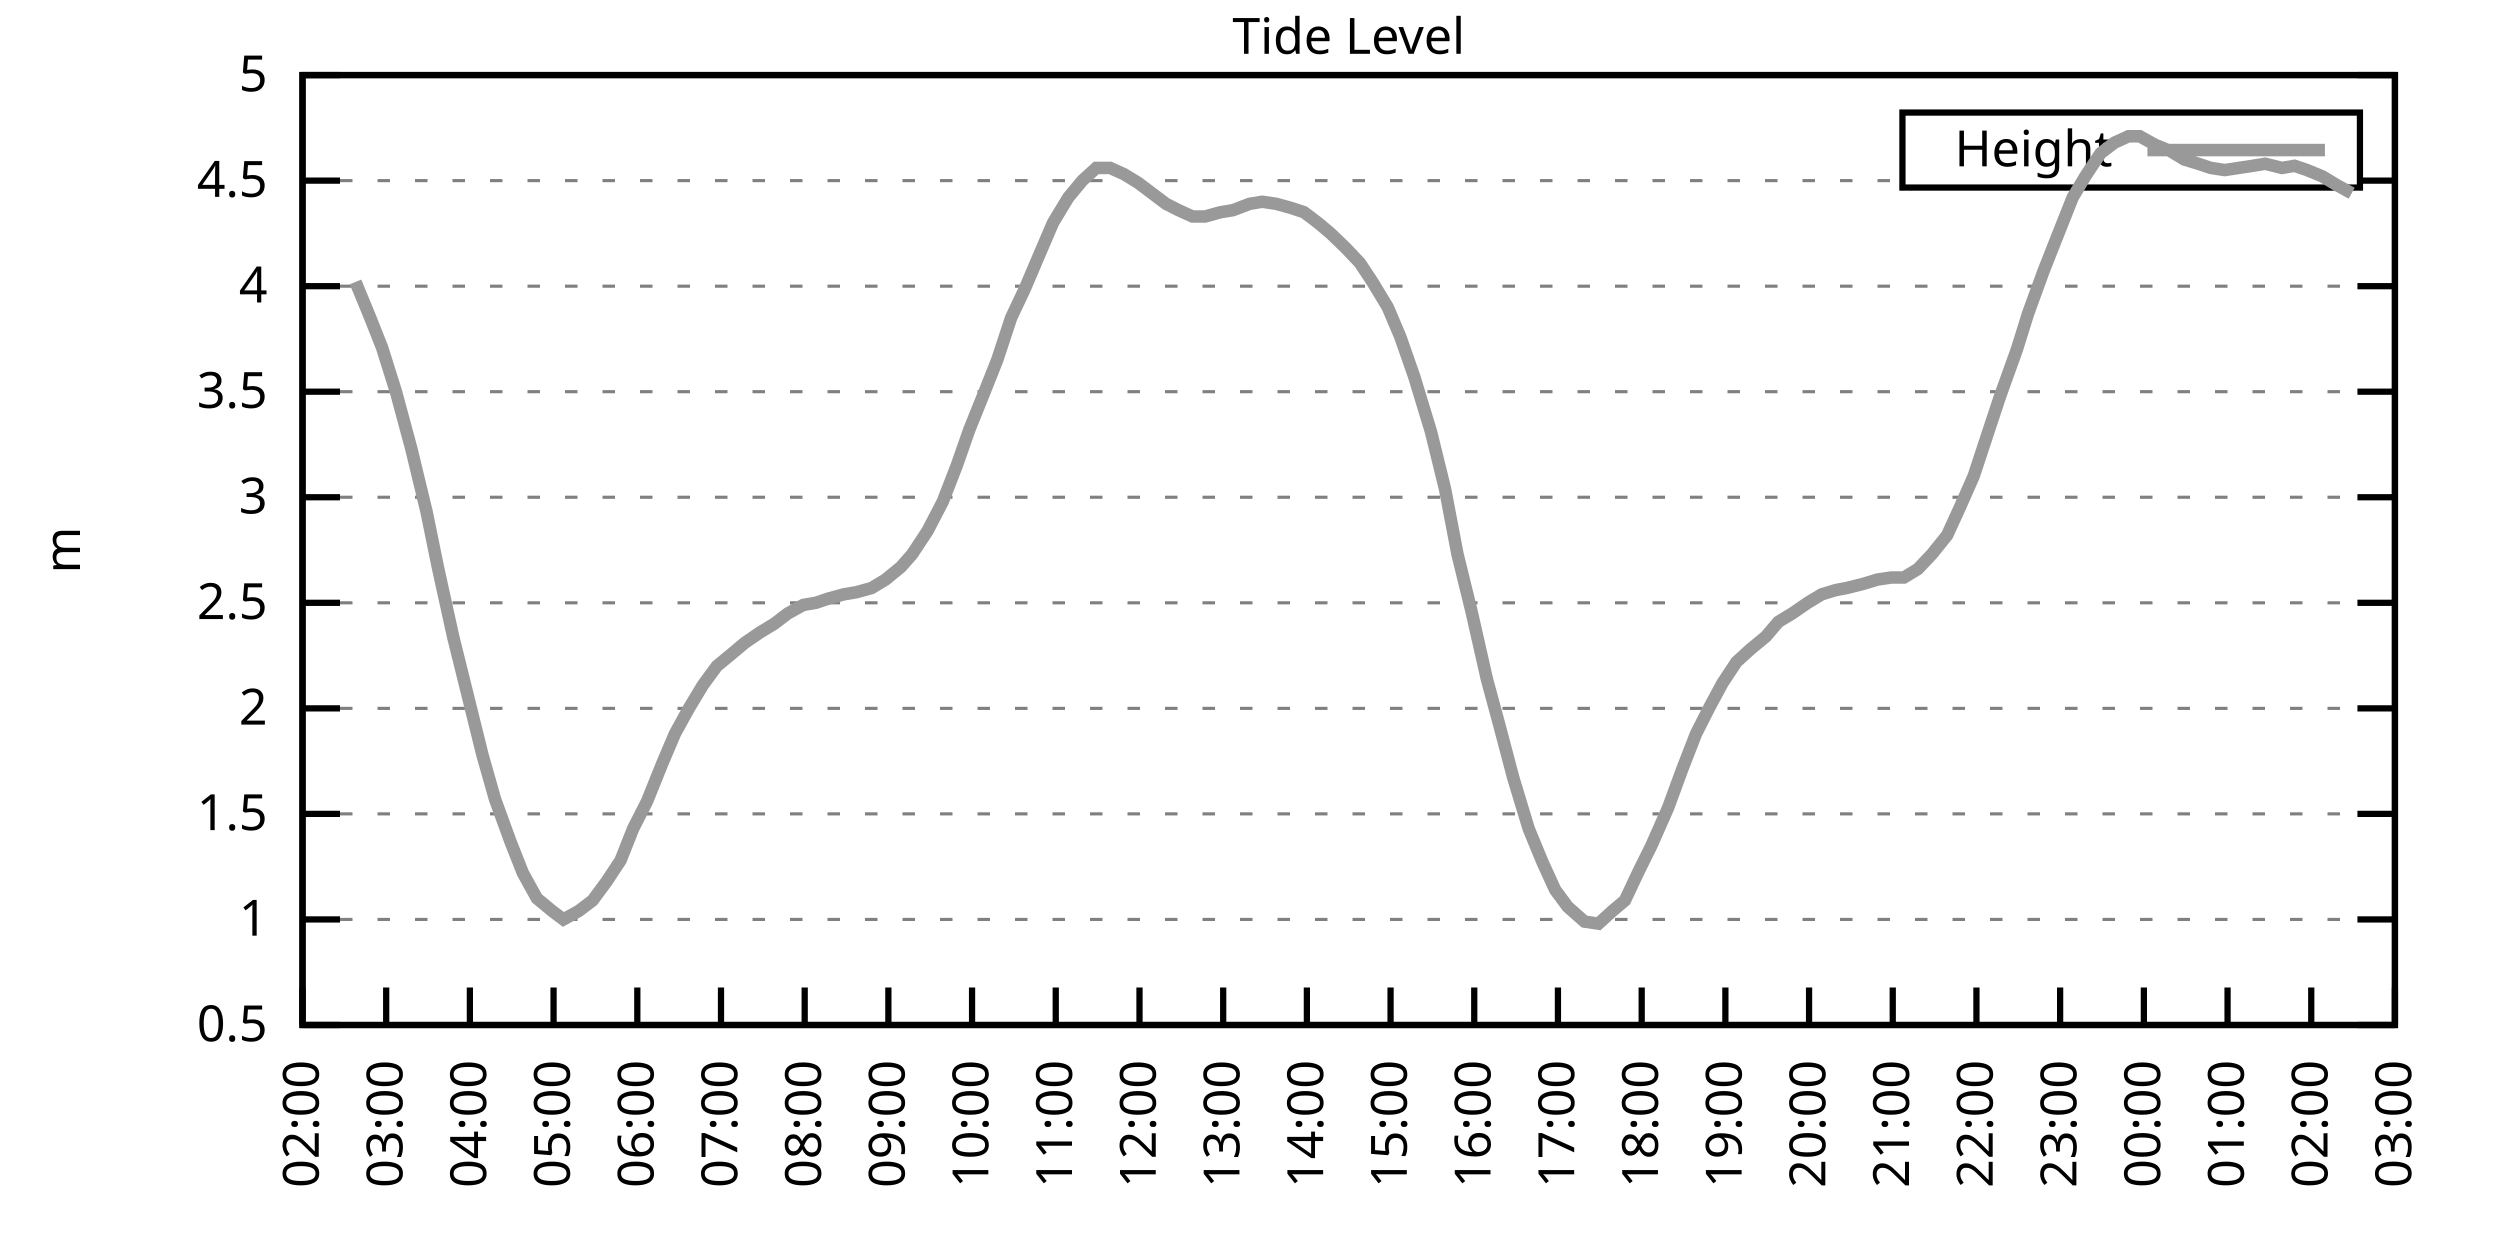
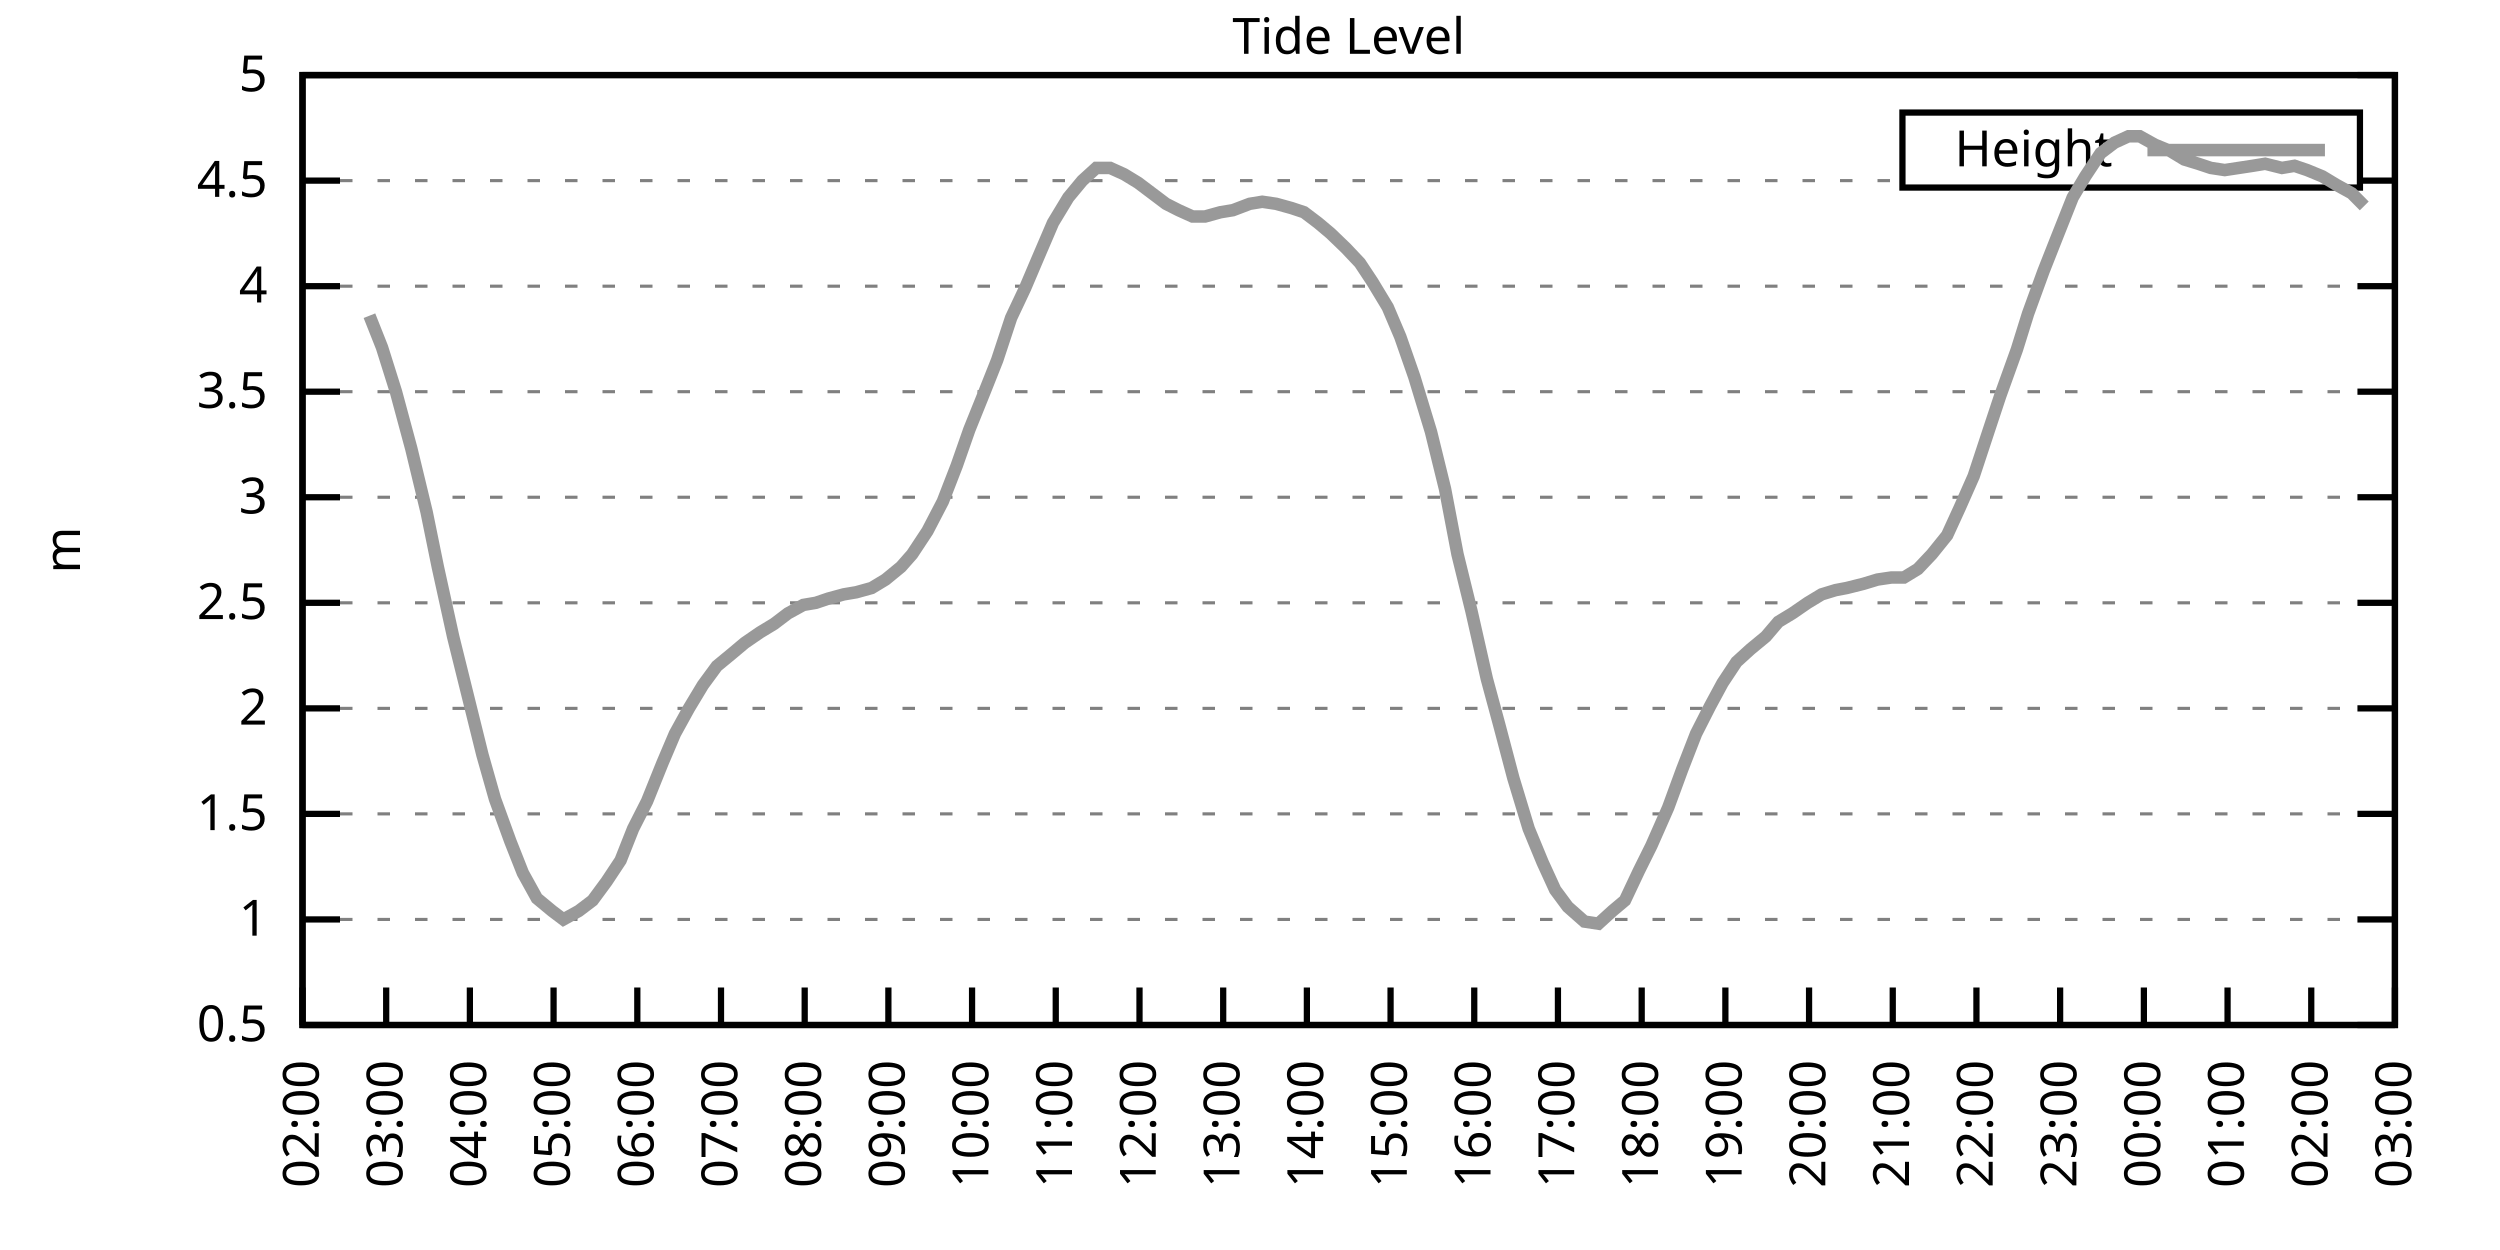
<svg xmlns="http://www.w3.org/2000/svg" xmlns:xlink="http://www.w3.org/1999/xlink" width="400" height="200" viewBox="0 0 400 200">
  <g id="gnuplot_canvas">
    <rect x="0" y="0" width="400" height="200" fill="none" />
    <defs>
      <circle id="gpDot" r="0.5" stroke-width="0.5" stroke="currentColor" />
      <path id="gpPt0" stroke-width="0.333" stroke="currentColor" d="M-1,0 h2 M0,-1 v2" />
      <path id="gpPt1" stroke-width="0.333" stroke="currentColor" d="M-1,-1 L1,1 M1,-1 L-1,1" />
      <path id="gpPt2" stroke-width="0.333" stroke="currentColor" d="M-1,0 L1,0 M0,-1 L0,1 M-1,-1 L1,1 M-1,1 L1,-1" />
      <rect id="gpPt3" stroke-width="0.333" stroke="currentColor" x="-1" y="-1" width="2" height="2" />
      <rect id="gpPt4" stroke-width="0.333" stroke="currentColor" fill="currentColor" x="-1" y="-1" width="2" height="2" />
      <circle id="gpPt5" stroke-width="0.333" stroke="currentColor" cx="0" cy="0" r="1" />
      <use xlink:href="#gpPt5" id="gpPt6" fill="currentColor" stroke="none" />
      <path id="gpPt7" stroke-width="0.333" stroke="currentColor" d="M0,-1.33 L-1.33,0.67 L1.33,0.67 z" />
      <use xlink:href="#gpPt7" id="gpPt8" fill="currentColor" stroke="none" />
      <use xlink:href="#gpPt7" id="gpPt9" stroke="currentColor" transform="rotate(180)" />
      <use xlink:href="#gpPt9" id="gpPt10" fill="currentColor" stroke="none" />
      <use xlink:href="#gpPt3" id="gpPt11" stroke="currentColor" transform="rotate(45)" />
      <use xlink:href="#gpPt11" id="gpPt12" fill="currentColor" stroke="none" />
      <path id="gpPt13" stroke-width="0.333" stroke="currentColor" d="M0,1.330 L1.265,0.411 L0.782,-1.067 L-0.782,-1.076 L-1.265,0.411 z" />
      <use xlink:href="#gpPt13" id="gpPt14" fill="currentColor" stroke="none" />
      <filter id="textbox" filterUnits="objectBoundingBox" x="0" y="0" height="1" width="1">
        <feFlood flood-color="white" flood-opacity="1" result="bgnd" />
        <feComposite in="SourceGraphic" in2="bgnd" operator="atop" />
      </filter>
      <filter id="greybox" filterUnits="objectBoundingBox" x="0" y="0" height="1" width="1">
        <feFlood flood-color="lightgrey" flood-opacity="1" result="grey" />
        <feComposite in="SourceGraphic" in2="grey" operator="atop" />
      </filter>
    </defs>
    <g fill="none" color="white" stroke="currentColor" stroke-width="1.00" stroke-linecap="butt" stroke-linejoin="miter">
</g>
    <g fill="none" color="black" stroke="currentColor" stroke-width="1.00" stroke-linecap="butt" stroke-linejoin="miter">
      <g stroke="none" shape-rendering="crispEdges">
        <polygon fill="rgb(255, 255, 255)" points="48.40,164.00 383.18,164.00 383.18,12.02 48.40,12.02 " />
      </g>
    </g>
    <g fill="none" color="black" stroke="currentColor" stroke-width="1.00" stroke-linecap="butt" stroke-linejoin="miter">
</g>
    <g fill="none" color="black" stroke="black" stroke-width="0.50" stroke-linecap="butt" stroke-linejoin="miter">
</g>
    <g fill="none" color="gray" stroke="currentColor" stroke-width="0.50" stroke-linecap="butt" stroke-linejoin="miter">
      <path stroke="gray" stroke-dasharray="2,4" class="gridline" d="M48.40,164.00 L383.19,164.00  " />
    </g>
    <g fill="none" color="gray" stroke="gray" stroke-width="1.00" stroke-linecap="butt" stroke-linejoin="miter">
</g>
    <g fill="none" color="black" stroke="currentColor" stroke-width="1.00" stroke-linecap="butt" stroke-linejoin="miter">
      <path stroke="black" d="M48.40,164.00 L54.40,164.00 M383.19,164.00 L377.19,164.00  " />
      <g transform="translate(42.80,166.60)" stroke="none" fill="black" font-family="Sans" font-size="8.00" text-anchor="end">
        <text>
          <tspan font-family="Sans"> 0.5</tspan>
        </text>
      </g>
    </g>
    <g fill="none" color="black" stroke="currentColor" stroke-width="1.00" stroke-linecap="butt" stroke-linejoin="miter">
</g>
    <g fill="none" color="black" stroke="black" stroke-width="0.50" stroke-linecap="butt" stroke-linejoin="miter">
</g>
    <g fill="none" color="gray" stroke="currentColor" stroke-width="0.50" stroke-linecap="butt" stroke-linejoin="miter">
      <path stroke="gray" stroke-dasharray="2,4" class="gridline" d="M48.40,147.11 L383.19,147.11  " />
    </g>
    <g fill="none" color="gray" stroke="gray" stroke-width="1.00" stroke-linecap="butt" stroke-linejoin="miter">
</g>
    <g fill="none" color="black" stroke="currentColor" stroke-width="1.00" stroke-linecap="butt" stroke-linejoin="miter">
      <path stroke="black" d="M48.40,147.11 L54.40,147.11 M383.19,147.11 L377.19,147.11  " />
      <g transform="translate(42.80,149.71)" stroke="none" fill="black" font-family="Sans" font-size="8.00" text-anchor="end">
        <text>
          <tspan font-family="Sans"> 1</tspan>
        </text>
      </g>
    </g>
    <g fill="none" color="black" stroke="currentColor" stroke-width="1.00" stroke-linecap="butt" stroke-linejoin="miter">
</g>
    <g fill="none" color="black" stroke="black" stroke-width="0.50" stroke-linecap="butt" stroke-linejoin="miter">
</g>
    <g fill="none" color="gray" stroke="currentColor" stroke-width="0.50" stroke-linecap="butt" stroke-linejoin="miter">
      <path stroke="gray" stroke-dasharray="2,4" class="gridline" d="M48.40,130.22 L383.19,130.22  " />
    </g>
    <g fill="none" color="gray" stroke="gray" stroke-width="1.00" stroke-linecap="butt" stroke-linejoin="miter">
</g>
    <g fill="none" color="black" stroke="currentColor" stroke-width="1.00" stroke-linecap="butt" stroke-linejoin="miter">
      <path stroke="black" d="M48.40,130.22 L54.40,130.22 M383.19,130.22 L377.19,130.22  " />
      <g transform="translate(42.80,132.82)" stroke="none" fill="black" font-family="Sans" font-size="8.00" text-anchor="end">
        <text>
          <tspan font-family="Sans"> 1.5</tspan>
        </text>
      </g>
    </g>
    <g fill="none" color="black" stroke="currentColor" stroke-width="1.00" stroke-linecap="butt" stroke-linejoin="miter">
</g>
    <g fill="none" color="black" stroke="black" stroke-width="0.50" stroke-linecap="butt" stroke-linejoin="miter">
</g>
    <g fill="none" color="gray" stroke="currentColor" stroke-width="0.50" stroke-linecap="butt" stroke-linejoin="miter">
      <path stroke="gray" stroke-dasharray="2,4" class="gridline" d="M48.40,113.34 L383.19,113.34  " />
    </g>
    <g fill="none" color="gray" stroke="gray" stroke-width="1.00" stroke-linecap="butt" stroke-linejoin="miter">
</g>
    <g fill="none" color="black" stroke="currentColor" stroke-width="1.00" stroke-linecap="butt" stroke-linejoin="miter">
      <path stroke="black" d="M48.40,113.34 L54.40,113.34 M383.19,113.34 L377.19,113.34  " />
      <g transform="translate(42.80,115.94)" stroke="none" fill="black" font-family="Sans" font-size="8.00" text-anchor="end">
        <text>
          <tspan font-family="Sans"> 2</tspan>
        </text>
      </g>
    </g>
    <g fill="none" color="black" stroke="currentColor" stroke-width="1.00" stroke-linecap="butt" stroke-linejoin="miter">
</g>
    <g fill="none" color="black" stroke="black" stroke-width="0.50" stroke-linecap="butt" stroke-linejoin="miter">
</g>
    <g fill="none" color="gray" stroke="currentColor" stroke-width="0.50" stroke-linecap="butt" stroke-linejoin="miter">
      <path stroke="gray" stroke-dasharray="2,4" class="gridline" d="M48.40,96.45 L383.19,96.45  " />
    </g>
    <g fill="none" color="gray" stroke="gray" stroke-width="1.00" stroke-linecap="butt" stroke-linejoin="miter">
</g>
    <g fill="none" color="black" stroke="currentColor" stroke-width="1.00" stroke-linecap="butt" stroke-linejoin="miter">
      <path stroke="black" d="M48.40,96.45 L54.40,96.45 M383.19,96.45 L377.19,96.45  " />
      <g transform="translate(42.80,99.05)" stroke="none" fill="black" font-family="Sans" font-size="8.00" text-anchor="end">
        <text>
          <tspan font-family="Sans"> 2.5</tspan>
        </text>
      </g>
    </g>
    <g fill="none" color="black" stroke="currentColor" stroke-width="1.00" stroke-linecap="butt" stroke-linejoin="miter">
</g>
    <g fill="none" color="black" stroke="black" stroke-width="0.50" stroke-linecap="butt" stroke-linejoin="miter">
</g>
    <g fill="none" color="gray" stroke="currentColor" stroke-width="0.50" stroke-linecap="butt" stroke-linejoin="miter">
      <path stroke="gray" stroke-dasharray="2,4" class="gridline" d="M48.40,79.56 L383.19,79.56  " />
    </g>
    <g fill="none" color="gray" stroke="gray" stroke-width="1.00" stroke-linecap="butt" stroke-linejoin="miter">
</g>
    <g fill="none" color="black" stroke="currentColor" stroke-width="1.00" stroke-linecap="butt" stroke-linejoin="miter">
      <path stroke="black" d="M48.40,79.56 L54.40,79.56 M383.19,79.56 L377.19,79.56  " />
      <g transform="translate(42.80,82.16)" stroke="none" fill="black" font-family="Sans" font-size="8.00" text-anchor="end">
        <text>
          <tspan font-family="Sans"> 3</tspan>
        </text>
      </g>
    </g>
    <g fill="none" color="black" stroke="currentColor" stroke-width="1.00" stroke-linecap="butt" stroke-linejoin="miter">
</g>
    <g fill="none" color="black" stroke="black" stroke-width="0.50" stroke-linecap="butt" stroke-linejoin="miter">
</g>
    <g fill="none" color="gray" stroke="currentColor" stroke-width="0.50" stroke-linecap="butt" stroke-linejoin="miter">
      <path stroke="gray" stroke-dasharray="2,4" class="gridline" d="M48.40,62.67 L383.19,62.67  " />
    </g>
    <g fill="none" color="gray" stroke="gray" stroke-width="1.00" stroke-linecap="butt" stroke-linejoin="miter">
</g>
    <g fill="none" color="black" stroke="currentColor" stroke-width="1.00" stroke-linecap="butt" stroke-linejoin="miter">
      <path stroke="black" d="M48.40,62.67 L54.40,62.67 M383.19,62.67 L377.19,62.67  " />
      <g transform="translate(42.80,65.27)" stroke="none" fill="black" font-family="Sans" font-size="8.00" text-anchor="end">
        <text>
          <tspan font-family="Sans"> 3.5</tspan>
        </text>
      </g>
    </g>
    <g fill="none" color="black" stroke="currentColor" stroke-width="1.00" stroke-linecap="butt" stroke-linejoin="miter">
</g>
    <g fill="none" color="black" stroke="black" stroke-width="0.50" stroke-linecap="butt" stroke-linejoin="miter">
</g>
    <g fill="none" color="gray" stroke="currentColor" stroke-width="0.50" stroke-linecap="butt" stroke-linejoin="miter">
      <path stroke="gray" stroke-dasharray="2,4" class="gridline" d="M48.40,45.79 L383.19,45.79  " />
    </g>
    <g fill="none" color="gray" stroke="gray" stroke-width="1.00" stroke-linecap="butt" stroke-linejoin="miter">
</g>
    <g fill="none" color="black" stroke="currentColor" stroke-width="1.00" stroke-linecap="butt" stroke-linejoin="miter">
      <path stroke="black" d="M48.40,45.79 L54.40,45.79 M383.19,45.79 L377.19,45.79  " />
      <g transform="translate(42.80,48.39)" stroke="none" fill="black" font-family="Sans" font-size="8.00" text-anchor="end">
        <text>
          <tspan font-family="Sans"> 4</tspan>
        </text>
      </g>
    </g>
    <g fill="none" color="black" stroke="currentColor" stroke-width="1.00" stroke-linecap="butt" stroke-linejoin="miter">
</g>
    <g fill="none" color="black" stroke="black" stroke-width="0.50" stroke-linecap="butt" stroke-linejoin="miter">
</g>
    <g fill="none" color="gray" stroke="currentColor" stroke-width="0.50" stroke-linecap="butt" stroke-linejoin="miter">
      <path stroke="gray" stroke-dasharray="2,4" class="gridline" d="M48.40,28.90 L304.39,28.90 M377.59,28.90 L383.19,28.90  " />
    </g>
    <g fill="none" color="gray" stroke="gray" stroke-width="1.00" stroke-linecap="butt" stroke-linejoin="miter">
</g>
    <g fill="none" color="black" stroke="currentColor" stroke-width="1.00" stroke-linecap="butt" stroke-linejoin="miter">
      <path stroke="black" d="M48.40,28.90 L54.40,28.90 M383.19,28.90 L377.19,28.90  " />
      <g transform="translate(42.80,31.50)" stroke="none" fill="black" font-family="Sans" font-size="8.00" text-anchor="end">
        <text>
          <tspan font-family="Sans"> 4.5</tspan>
        </text>
      </g>
    </g>
    <g fill="none" color="black" stroke="currentColor" stroke-width="1.00" stroke-linecap="butt" stroke-linejoin="miter">
</g>
    <g fill="none" color="black" stroke="black" stroke-width="0.50" stroke-linecap="butt" stroke-linejoin="miter">
</g>
    <g fill="none" color="gray" stroke="currentColor" stroke-width="0.50" stroke-linecap="butt" stroke-linejoin="miter">
      <path stroke="gray" stroke-dasharray="2,4" class="gridline" d="M48.40,12.01 L383.19,12.01  " />
    </g>
    <g fill="none" color="gray" stroke="gray" stroke-width="1.00" stroke-linecap="butt" stroke-linejoin="miter">
</g>
    <g fill="none" color="black" stroke="currentColor" stroke-width="1.00" stroke-linecap="butt" stroke-linejoin="miter">
      <path stroke="black" d="M48.40,12.01 L54.40,12.01 M383.19,12.01 L377.19,12.01  " />
      <g transform="translate(42.80,14.61)" stroke="none" fill="black" font-family="Sans" font-size="8.00" text-anchor="end">
        <text>
          <tspan font-family="Sans"> 5</tspan>
        </text>
      </g>
    </g>
    <g fill="none" color="black" stroke="currentColor" stroke-width="1.00" stroke-linecap="butt" stroke-linejoin="miter">
      <path stroke="black" d="M48.40,164.00 L48.40,158.00  " />
      <g transform="translate(51.00,169.60) rotate(270.00)" stroke="none" fill="black" font-family="Sans" font-size="8.00" text-anchor="end">
        <text>
          <tspan font-family="Sans">02:00</tspan>
        </text>
      </g>
    </g>
    <g fill="none" color="black" stroke="currentColor" stroke-width="1.00" stroke-linecap="butt" stroke-linejoin="miter">
      <path stroke="black" d="M61.79,164.00 L61.79,158.00  " />
      <g transform="translate(64.39,169.60) rotate(270.00)" stroke="none" fill="black" font-family="Sans" font-size="8.00" text-anchor="end">
        <text>
          <tspan font-family="Sans">03:00</tspan>
        </text>
      </g>
    </g>
    <g fill="none" color="black" stroke="currentColor" stroke-width="1.00" stroke-linecap="butt" stroke-linejoin="miter">
      <path stroke="black" d="M75.18,164.00 L75.18,158.00  " />
      <g transform="translate(77.78,169.60) rotate(270.00)" stroke="none" fill="black" font-family="Sans" font-size="8.00" text-anchor="end">
        <text>
          <tspan font-family="Sans">04:00</tspan>
        </text>
      </g>
    </g>
    <g fill="none" color="black" stroke="currentColor" stroke-width="1.00" stroke-linecap="butt" stroke-linejoin="miter">
      <path stroke="black" d="M88.57,164.00 L88.57,158.00  " />
      <g transform="translate(91.17,169.60) rotate(270.00)" stroke="none" fill="black" font-family="Sans" font-size="8.00" text-anchor="end">
        <text>
          <tspan font-family="Sans">05:00</tspan>
        </text>
      </g>
    </g>
    <g fill="none" color="black" stroke="currentColor" stroke-width="1.00" stroke-linecap="butt" stroke-linejoin="miter">
      <path stroke="black" d="M101.97,164.00 L101.97,158.00  " />
      <g transform="translate(104.57,169.60) rotate(270.00)" stroke="none" fill="black" font-family="Sans" font-size="8.00" text-anchor="end">
        <text>
          <tspan font-family="Sans">06:00</tspan>
        </text>
      </g>
    </g>
    <g fill="none" color="black" stroke="currentColor" stroke-width="1.00" stroke-linecap="butt" stroke-linejoin="miter">
      <path stroke="black" d="M115.36,164.00 L115.36,158.00  " />
      <g transform="translate(117.96,169.60) rotate(270.00)" stroke="none" fill="black" font-family="Sans" font-size="8.00" text-anchor="end">
        <text>
          <tspan font-family="Sans">07:00</tspan>
        </text>
      </g>
    </g>
    <g fill="none" color="black" stroke="currentColor" stroke-width="1.00" stroke-linecap="butt" stroke-linejoin="miter">
      <path stroke="black" d="M128.75,164.00 L128.75,158.00  " />
      <g transform="translate(131.35,169.60) rotate(270.00)" stroke="none" fill="black" font-family="Sans" font-size="8.00" text-anchor="end">
        <text>
          <tspan font-family="Sans">08:00</tspan>
        </text>
      </g>
    </g>
    <g fill="none" color="black" stroke="currentColor" stroke-width="1.00" stroke-linecap="butt" stroke-linejoin="miter">
      <path stroke="black" d="M142.14,164.00 L142.14,158.00  " />
      <g transform="translate(144.74,169.60) rotate(270.00)" stroke="none" fill="black" font-family="Sans" font-size="8.00" text-anchor="end">
        <text>
          <tspan font-family="Sans">09:00</tspan>
        </text>
      </g>
    </g>
    <g fill="none" color="black" stroke="currentColor" stroke-width="1.00" stroke-linecap="butt" stroke-linejoin="miter">
      <path stroke="black" d="M155.53,164.00 L155.53,158.00  " />
      <g transform="translate(158.13,169.60) rotate(270.00)" stroke="none" fill="black" font-family="Sans" font-size="8.00" text-anchor="end">
        <text>
          <tspan font-family="Sans">10:00</tspan>
        </text>
      </g>
    </g>
    <g fill="none" color="black" stroke="currentColor" stroke-width="1.00" stroke-linecap="butt" stroke-linejoin="miter">
      <path stroke="black" d="M168.92,164.00 L168.92,158.00  " />
      <g transform="translate(171.52,169.60) rotate(270.00)" stroke="none" fill="black" font-family="Sans" font-size="8.00" text-anchor="end">
        <text>
          <tspan font-family="Sans">11:00</tspan>
        </text>
      </g>
    </g>
    <g fill="none" color="black" stroke="currentColor" stroke-width="1.00" stroke-linecap="butt" stroke-linejoin="miter">
      <path stroke="black" d="M182.32,164.00 L182.32,158.00  " />
      <g transform="translate(184.92,169.60) rotate(270.00)" stroke="none" fill="black" font-family="Sans" font-size="8.00" text-anchor="end">
        <text>
          <tspan font-family="Sans">12:00</tspan>
        </text>
      </g>
    </g>
    <g fill="none" color="black" stroke="currentColor" stroke-width="1.00" stroke-linecap="butt" stroke-linejoin="miter">
      <path stroke="black" d="M195.71,164.00 L195.71,158.00  " />
      <g transform="translate(198.31,169.60) rotate(270.00)" stroke="none" fill="black" font-family="Sans" font-size="8.00" text-anchor="end">
        <text>
          <tspan font-family="Sans">13:00</tspan>
        </text>
      </g>
    </g>
    <g fill="none" color="black" stroke="currentColor" stroke-width="1.00" stroke-linecap="butt" stroke-linejoin="miter">
      <path stroke="black" d="M209.10,164.00 L209.10,158.00  " />
      <g transform="translate(211.70,169.60) rotate(270.00)" stroke="none" fill="black" font-family="Sans" font-size="8.00" text-anchor="end">
        <text>
          <tspan font-family="Sans">14:00</tspan>
        </text>
      </g>
    </g>
    <g fill="none" color="black" stroke="currentColor" stroke-width="1.00" stroke-linecap="butt" stroke-linejoin="miter">
      <path stroke="black" d="M222.49,164.00 L222.49,158.00  " />
      <g transform="translate(225.09,169.60) rotate(270.00)" stroke="none" fill="black" font-family="Sans" font-size="8.00" text-anchor="end">
        <text>
          <tspan font-family="Sans">15:00</tspan>
        </text>
      </g>
    </g>
    <g fill="none" color="black" stroke="currentColor" stroke-width="1.00" stroke-linecap="butt" stroke-linejoin="miter">
      <path stroke="black" d="M235.88,164.00 L235.88,158.00  " />
      <g transform="translate(238.48,169.60) rotate(270.00)" stroke="none" fill="black" font-family="Sans" font-size="8.00" text-anchor="end">
        <text>
          <tspan font-family="Sans">16:00</tspan>
        </text>
      </g>
    </g>
    <g fill="none" color="black" stroke="currentColor" stroke-width="1.00" stroke-linecap="butt" stroke-linejoin="miter">
      <path stroke="black" d="M249.27,164.00 L249.27,158.00  " />
      <g transform="translate(251.87,169.60) rotate(270.00)" stroke="none" fill="black" font-family="Sans" font-size="8.00" text-anchor="end">
        <text>
          <tspan font-family="Sans">17:00</tspan>
        </text>
      </g>
    </g>
    <g fill="none" color="black" stroke="currentColor" stroke-width="1.00" stroke-linecap="butt" stroke-linejoin="miter">
      <path stroke="black" d="M262.67,164.00 L262.67,158.00  " />
      <g transform="translate(265.27,169.60) rotate(270.00)" stroke="none" fill="black" font-family="Sans" font-size="8.00" text-anchor="end">
        <text>
          <tspan font-family="Sans">18:00</tspan>
        </text>
      </g>
    </g>
    <g fill="none" color="black" stroke="currentColor" stroke-width="1.00" stroke-linecap="butt" stroke-linejoin="miter">
      <path stroke="black" d="M276.06,164.00 L276.06,158.00  " />
      <g transform="translate(278.66,169.60) rotate(270.00)" stroke="none" fill="black" font-family="Sans" font-size="8.00" text-anchor="end">
        <text>
          <tspan font-family="Sans">19:00</tspan>
        </text>
      </g>
    </g>
    <g fill="none" color="black" stroke="currentColor" stroke-width="1.00" stroke-linecap="butt" stroke-linejoin="miter">
      <path stroke="black" d="M289.45,164.00 L289.45,158.00  " />
      <g transform="translate(292.05,169.60) rotate(270.00)" stroke="none" fill="black" font-family="Sans" font-size="8.00" text-anchor="end">
        <text>
          <tspan font-family="Sans">20:00</tspan>
        </text>
      </g>
    </g>
    <g fill="none" color="black" stroke="currentColor" stroke-width="1.00" stroke-linecap="butt" stroke-linejoin="miter">
      <path stroke="black" d="M302.84,164.00 L302.84,158.00  " />
      <g transform="translate(305.44,169.60) rotate(270.00)" stroke="none" fill="black" font-family="Sans" font-size="8.00" text-anchor="end">
        <text>
          <tspan font-family="Sans">21:00</tspan>
        </text>
      </g>
    </g>
    <g fill="none" color="black" stroke="currentColor" stroke-width="1.00" stroke-linecap="butt" stroke-linejoin="miter">
      <path stroke="black" d="M316.23,164.00 L316.23,158.00  " />
      <g transform="translate(318.83,169.60) rotate(270.00)" stroke="none" fill="black" font-family="Sans" font-size="8.00" text-anchor="end">
        <text>
          <tspan font-family="Sans">22:00</tspan>
        </text>
      </g>
    </g>
    <g fill="none" color="black" stroke="currentColor" stroke-width="1.00" stroke-linecap="butt" stroke-linejoin="miter">
      <path stroke="black" d="M329.62,164.00 L329.62,158.00  " />
      <g transform="translate(332.22,169.60) rotate(270.00)" stroke="none" fill="black" font-family="Sans" font-size="8.00" text-anchor="end">
        <text>
          <tspan font-family="Sans">23:00</tspan>
        </text>
      </g>
    </g>
    <g fill="none" color="black" stroke="currentColor" stroke-width="1.00" stroke-linecap="butt" stroke-linejoin="miter">
      <path stroke="black" d="M343.02,164.00 L343.02,158.00  " />
      <g transform="translate(345.62,169.60) rotate(270.00)" stroke="none" fill="black" font-family="Sans" font-size="8.00" text-anchor="end">
        <text>
          <tspan font-family="Sans">00:00</tspan>
        </text>
      </g>
    </g>
    <g fill="none" color="black" stroke="currentColor" stroke-width="1.00" stroke-linecap="butt" stroke-linejoin="miter">
      <path stroke="black" d="M356.41,164.00 L356.41,158.00  " />
      <g transform="translate(359.01,169.60) rotate(270.00)" stroke="none" fill="black" font-family="Sans" font-size="8.00" text-anchor="end">
        <text>
          <tspan font-family="Sans">01:00</tspan>
        </text>
      </g>
    </g>
    <g fill="none" color="black" stroke="currentColor" stroke-width="1.00" stroke-linecap="butt" stroke-linejoin="miter">
      <path stroke="black" d="M369.80,164.00 L369.80,158.00  " />
      <g transform="translate(372.40,169.60) rotate(270.00)" stroke="none" fill="black" font-family="Sans" font-size="8.00" text-anchor="end">
        <text>
          <tspan font-family="Sans">02:00</tspan>
        </text>
      </g>
    </g>
    <g fill="none" color="black" stroke="currentColor" stroke-width="1.00" stroke-linecap="butt" stroke-linejoin="miter">
      <path stroke="black" d="M383.19,164.00 L383.19,158.00  " />
      <g transform="translate(385.79,169.60) rotate(270.00)" stroke="none" fill="black" font-family="Sans" font-size="8.00" text-anchor="end">
        <text>
          <tspan font-family="Sans">03:00</tspan>
        </text>
      </g>
    </g>
    <g fill="none" color="black" stroke="currentColor" stroke-width="1.00" stroke-linecap="butt" stroke-linejoin="miter">
</g>
    <g fill="none" color="black" stroke="currentColor" stroke-width="1.00" stroke-linecap="butt" stroke-linejoin="miter">
      <path stroke="black" d="M48.40,12.01 L48.40,164.00 L383.19,164.00 L383.19,12.01 L48.40,12.01 Z  " />
    </g>
    <g fill="none" color="black" stroke="currentColor" stroke-width="1.00" stroke-linecap="butt" stroke-linejoin="miter">
</g>
    <g fill="none" color="black" stroke="currentColor" stroke-width="1.00" stroke-linecap="butt" stroke-linejoin="miter">
      <path stroke="black" d="M304.39,30.01 L304.39,18.01 L377.59,18.01 L377.59,30.01 L304.39,30.01 Z  " />
    </g>
    <g id="Tide_level_plot_1">
      <g fill="none" color="white" stroke="black" stroke-width="2.00" stroke-linecap="butt" stroke-linejoin="miter">
</g>
      <g fill="none" color="black" stroke="currentColor" stroke-width="2.00" stroke-linecap="butt" stroke-linejoin="miter">
        <g transform="translate(337.99,26.61)" stroke="none" fill="black" font-family="Sans" font-size="8.00" text-anchor="end">
          <text>
            <tspan font-family="Sans">Height</tspan>
          </text>
        </g>
      </g>
      <g fill="none" color="black" stroke="currentColor" stroke-width="2.00" stroke-linecap="butt" stroke-linejoin="miter">
-         <path stroke="rgb(153, 153, 153)" d="M343.59,24.01 L371.99,24.01 M56.88,45.11 L59.11,50.51 L61.12,55.58 L63.35,62.67 L65.81,71.79 L68.26,81.93   L70.05,90.71 L72.50,101.85 L74.51,109.96 L77.19,120.77 L79.20,127.86 L81.66,134.62 L83.66,139.68 L85.90,143.73   L88.35,145.76 L90.14,147.11 L92.59,145.76 L94.82,144.07 L97.06,141.03 L99.29,137.66 L101.30,132.59 L103.53,128.20   L105.98,122.12 L107.99,117.39 L110.22,113.34 L112.46,109.62 L114.69,106.58 L117.14,104.56 L119.15,102.87 L121.61,101.18   L123.84,99.83 L126.07,98.14 L128.53,96.79 L130.54,96.45 L132.54,95.77 L135.00,95.10 L137.01,94.76 L139.46,94.08   L141.69,92.73 L144.15,90.71 L145.94,88.68 L148.39,84.97 L150.85,80.24 L153.08,74.49 L155.09,68.75 L157.54,62.67   L159.55,57.61 L161.78,50.85 L164.01,46.12 L166.02,41.39 L168.48,35.65 L170.93,31.60 L173.17,28.90 L175.40,26.87   L177.63,26.87 L179.86,27.88 L182.09,29.24 L184.32,30.92 L186.56,32.61 L188.57,33.63 L190.80,34.64 L192.81,34.64   L195.26,33.96 L197.27,33.63 L199.95,32.61 L201.96,32.28 L204.19,32.61 L206.64,33.29 L208.65,33.96 L210.88,35.65   L212.89,37.34 L215.35,39.71 L217.58,42.07 L219.59,45.11 L222.04,49.16 L224.05,53.89 L226.29,60.31 L228.96,69.09   L231.20,78.21 L233.20,88.68 L235.44,97.80 L237.89,108.61 L239.90,116.04 L242.13,124.48 L244.59,132.59 L246.82,137.99   L248.83,142.38 L250.84,145.09 L253.51,147.45 L255.75,147.79 L257.98,145.76 L259.99,144.07 L262.22,139.34 L264.23,135.29   L266.91,129.21 L269.14,123.13 L271.37,117.39 L273.60,113.00 L275.61,109.28 L277.84,105.91 L280.07,103.88 L282.53,101.85   L284.54,99.49 L286.77,98.14 L289.23,96.45 L291.46,95.10 L293.69,94.42 L295.48,94.08 L298.15,93.41 L300.39,92.73   L302.62,92.40 L304.63,92.40 L306.86,91.04 L309.09,88.68 L311.54,85.64 L313.55,81.25 L315.79,76.18 L318.24,68.75   L320.03,63.35 L322.70,55.92 L324.49,50.18 L326.95,43.42 L328.95,38.35 L331.63,31.60 L333.64,28.22 L336.10,24.51   L338.33,22.82 L340.56,21.80 L342.35,21.80 L344.80,23.16 L347.26,24.17 L349.49,25.52 L351.72,26.20 L353.73,26.87   L355.96,27.21 L358.19,26.87 L360.42,26.53 L362.43,26.20 L365.11,26.87 L367.12,26.53 L369.13,27.21 L371.58,28.22   L373.82,29.57 L376.27,30.92  " />
+         <path stroke="rgb(153, 153, 153)" d="M343.59,24.01 L371.99,24.01 M59.11,50.51 L61.12,55.58 L63.35,62.67 L65.81,71.79 L68.26,81.93 L70.05,90.71   L72.50,101.85 L74.51,109.96 L77.19,120.77 L79.20,127.86 L81.66,134.62 L83.66,139.68 L85.90,143.73 L88.35,145.76   L90.14,147.11 L92.59,145.76 L94.82,144.07 L97.06,141.03 L99.29,137.66 L101.30,132.59 L103.53,128.20 L105.98,122.12   L107.99,117.39 L110.22,113.34 L112.46,109.62 L114.69,106.58 L117.14,104.56 L119.15,102.87 L121.61,101.18 L123.84,99.83   L126.07,98.14 L128.53,96.79 L130.54,96.45 L132.54,95.77 L135.00,95.10 L137.01,94.76 L139.46,94.08 L141.69,92.73   L144.15,90.71 L145.94,88.68 L148.39,84.97 L150.85,80.24 L153.08,74.49 L155.09,68.75 L157.54,62.67 L159.55,57.61   L161.78,50.85 L164.01,46.12 L166.02,41.39 L168.48,35.65 L170.93,31.60 L173.17,28.90 L175.40,26.87 L177.63,26.87   L179.86,27.88 L182.09,29.24 L184.32,30.92 L186.56,32.61 L188.57,33.63 L190.80,34.64 L192.81,34.64 L195.26,33.96   L197.27,33.63 L199.95,32.61 L201.96,32.28 L204.19,32.61 L206.64,33.29 L208.65,33.96 L210.88,35.65 L212.89,37.34   L215.35,39.71 L217.58,42.07 L219.59,45.11 L222.04,49.16 L224.05,53.89 L226.29,60.31 L228.96,69.09 L231.20,78.21   L233.20,88.68 L235.44,97.80 L237.89,108.61 L239.90,116.04 L242.13,124.48 L244.59,132.59 L246.82,137.99 L248.83,142.38   L250.84,145.09 L253.51,147.45 L255.75,147.79 L257.98,145.76 L259.99,144.07 L262.22,139.34 L264.23,135.29 L266.91,129.21   L269.14,123.13 L271.37,117.39 L273.60,113.00 L275.61,109.28 L277.84,105.91 L280.07,103.88 L282.53,101.85 L284.54,99.49   L286.77,98.14 L289.23,96.45 L291.46,95.10 L293.69,94.42 L295.48,94.08 L298.15,93.41 L300.39,92.73 L302.62,92.40   L304.63,92.40 L306.86,91.04 L309.09,88.68 L311.54,85.64 L313.55,81.25 L315.79,76.18 L318.24,68.75 L320.03,63.35   L322.70,55.92 L324.49,50.18 L326.95,43.42 L328.95,38.35 L331.63,31.60 L333.64,28.22 L336.10,24.51 L338.33,22.82   L340.56,21.80 L342.35,21.80 L344.80,23.16 L347.26,24.17 L349.49,25.52 L351.72,26.20 L353.73,26.87 L355.96,27.21   L358.19,26.87 L360.42,26.53 L362.43,26.20 L365.11,26.87 L367.12,26.53 L369.13,27.21 L371.58,28.22 L373.82,29.57   L376.27,30.92 L378.28,32.95  " />
      </g>
    </g>
    <g fill="none" color="black" stroke="currentColor" stroke-width="2.00" stroke-linecap="butt" stroke-linejoin="miter">
</g>
    <g fill="none" color="black" stroke="black" stroke-width="1.00" stroke-linecap="butt" stroke-linejoin="miter">
</g>
    <g fill="none" color="black" stroke="currentColor" stroke-width="1.00" stroke-linecap="butt" stroke-linejoin="miter">
      <path stroke="black" d="M48.40,12.01 L48.40,164.00 L383.19,164.00 L383.19,12.01 L48.40,12.01 Z  " />
      <g transform="translate(12.80,88.01) rotate(270.00)" stroke="none" fill="black" font-family="Sans" font-size="8.00" text-anchor="middle">
        <text>
          <tspan font-family="Sans">m</tspan>
        </text>
      </g>
    </g>
    <g fill="none" color="black" stroke="currentColor" stroke-width="1.00" stroke-linecap="butt" stroke-linejoin="miter">
</g>
    <g fill="none" color="black" stroke="currentColor" stroke-width="1.00" stroke-linecap="butt" stroke-linejoin="miter">
      <g transform="translate(215.79,8.61)" stroke="none" fill="black" font-family="Sans" font-size="8.00" text-anchor="middle">
        <text>
          <tspan font-family="Sans">Tide Level</tspan>
        </text>
      </g>
    </g>
    <g fill="none" color="black" stroke="currentColor" stroke-width="1.00" stroke-linecap="butt" stroke-linejoin="miter">
</g>
  </g>
</svg>
